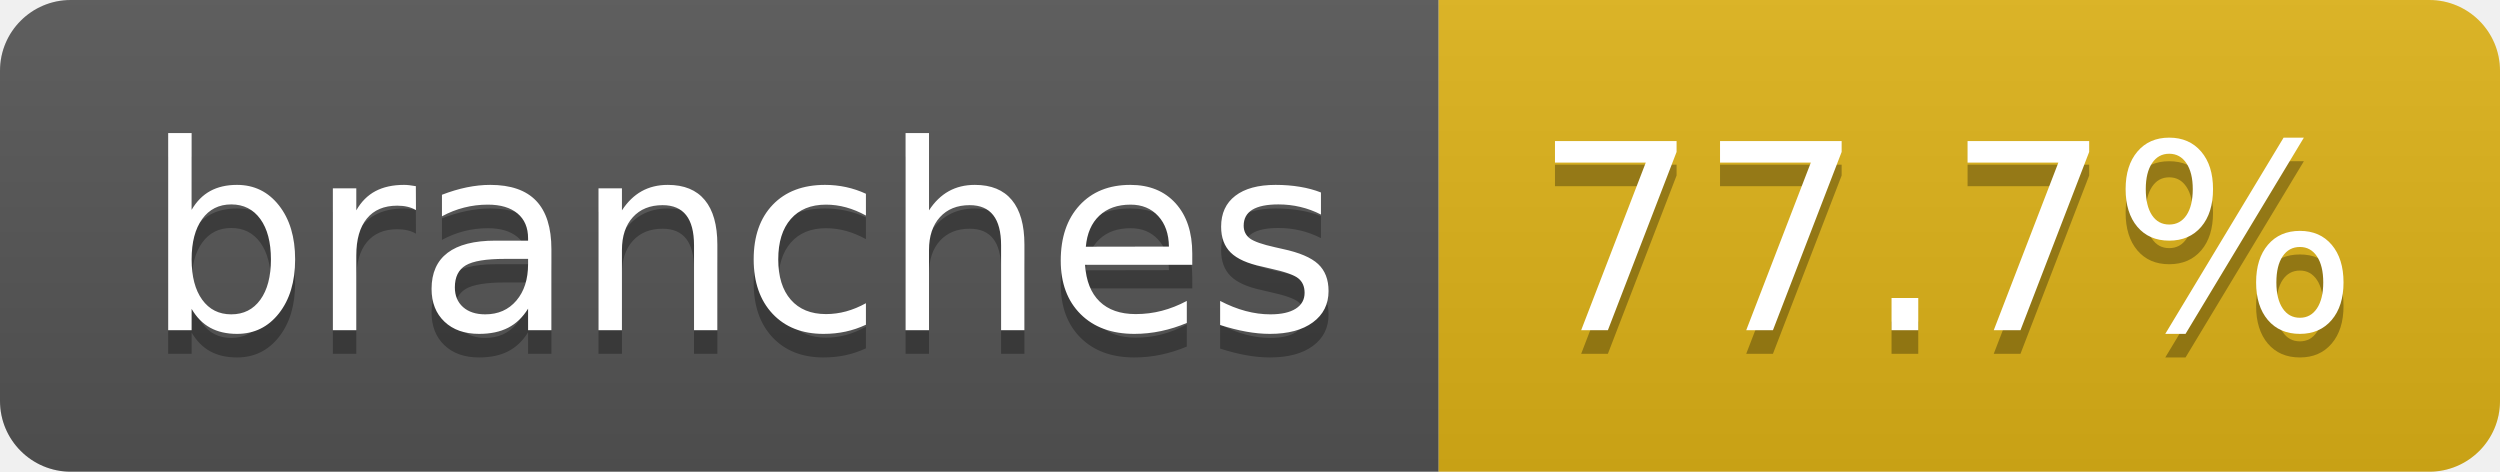
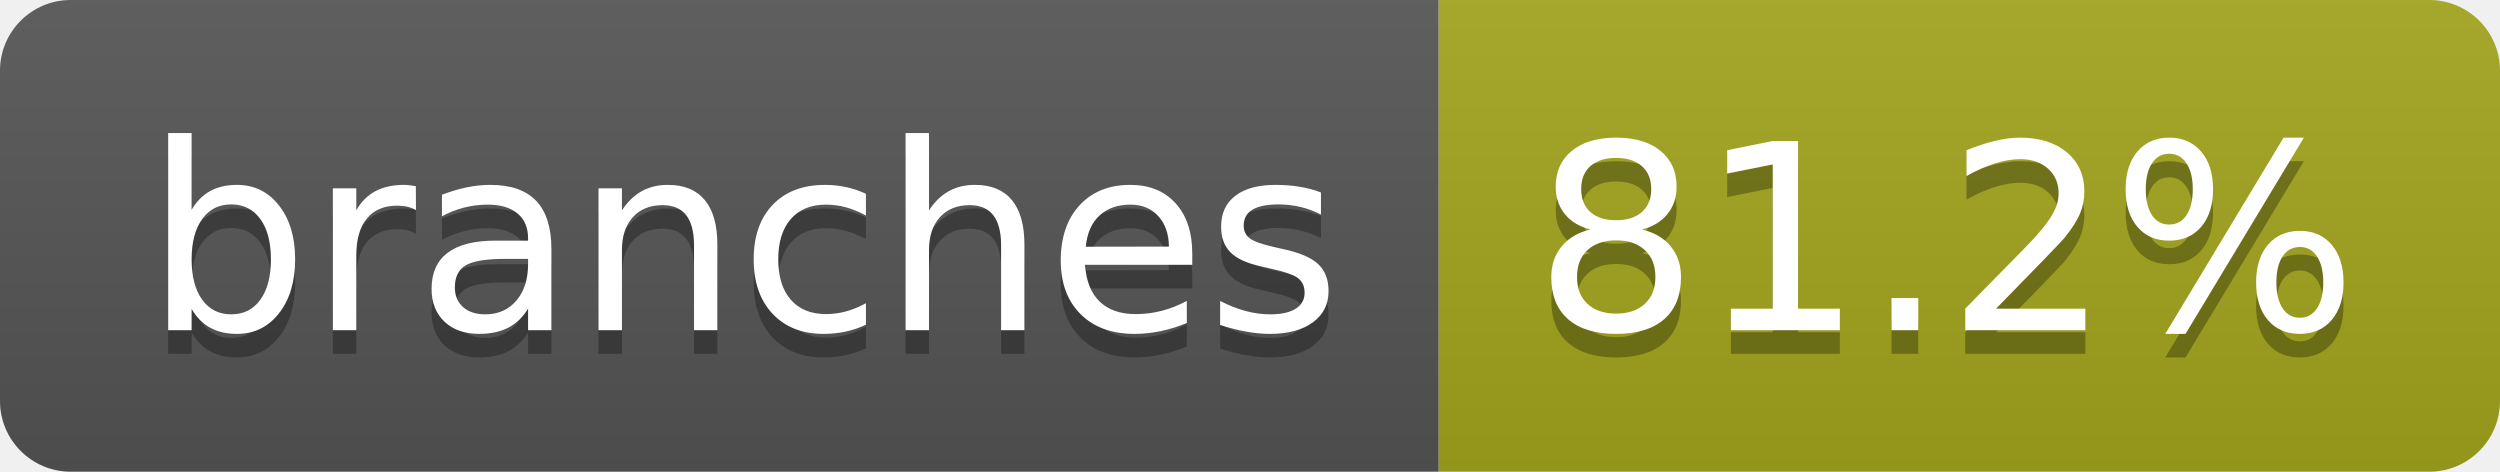
- <svg xmlns="http://www.w3.org/2000/svg" width="106" height="20" role="img" aria-label="branches: 77.7%">
+ <svg xmlns="http://www.w3.org/2000/svg" width="106" height="20" role="img" aria-label="branches: 81.2%">
  <linearGradient id="s" x2="0" y2="100%">
    <stop offset="0" stop-color="#bbb" stop-opacity=".1" />
    <stop offset="1" stop-opacity=".1" />
  </linearGradient>
  <clipPath id="r">
    <rect width="106" height="20" rx="3" fill="#fff" />
  </clipPath>
  <g clip-path="url(#r)">
    <rect width="61" height="20" fill="#555" />
-     <rect x="61" width="45" height="20" fill="#dfb317" />
+     <rect x="61" width="45" height="20" fill="#a4a61d" />
    <rect width="106" height="20" fill="url(#s)" />
  </g>
  <g fill="#fff" text-anchor="middle" font-family="Verdana,Geneva,DejaVu Sans,sans-serif" text-rendering="geometricPrecision" font-size="110">
    <text aria-hidden="true" x="315" y="150" fill="#010101" fill-opacity=".3" transform="scale(.1)" textLength="507">branches</text>
    <text x="315" y="140" transform="scale(.1)" fill="#fff" textLength="507">branches</text>
-     <text aria-hidden="true" x="825" y="150" fill="#010101" fill-opacity=".3" transform="scale(.1)" textLength="350">77.7%</text>
-     <text x="825" y="140" transform="scale(.1)" fill="#fff" textLength="350">77.7%</text>
+     <text aria-hidden="true" x="825" y="150" fill="#010101" fill-opacity=".3" transform="scale(.1)" textLength="350">81.2%</text>
+     <text x="825" y="140" transform="scale(.1)" fill="#fff" textLength="350">81.2%</text>
  </g>
</svg>
